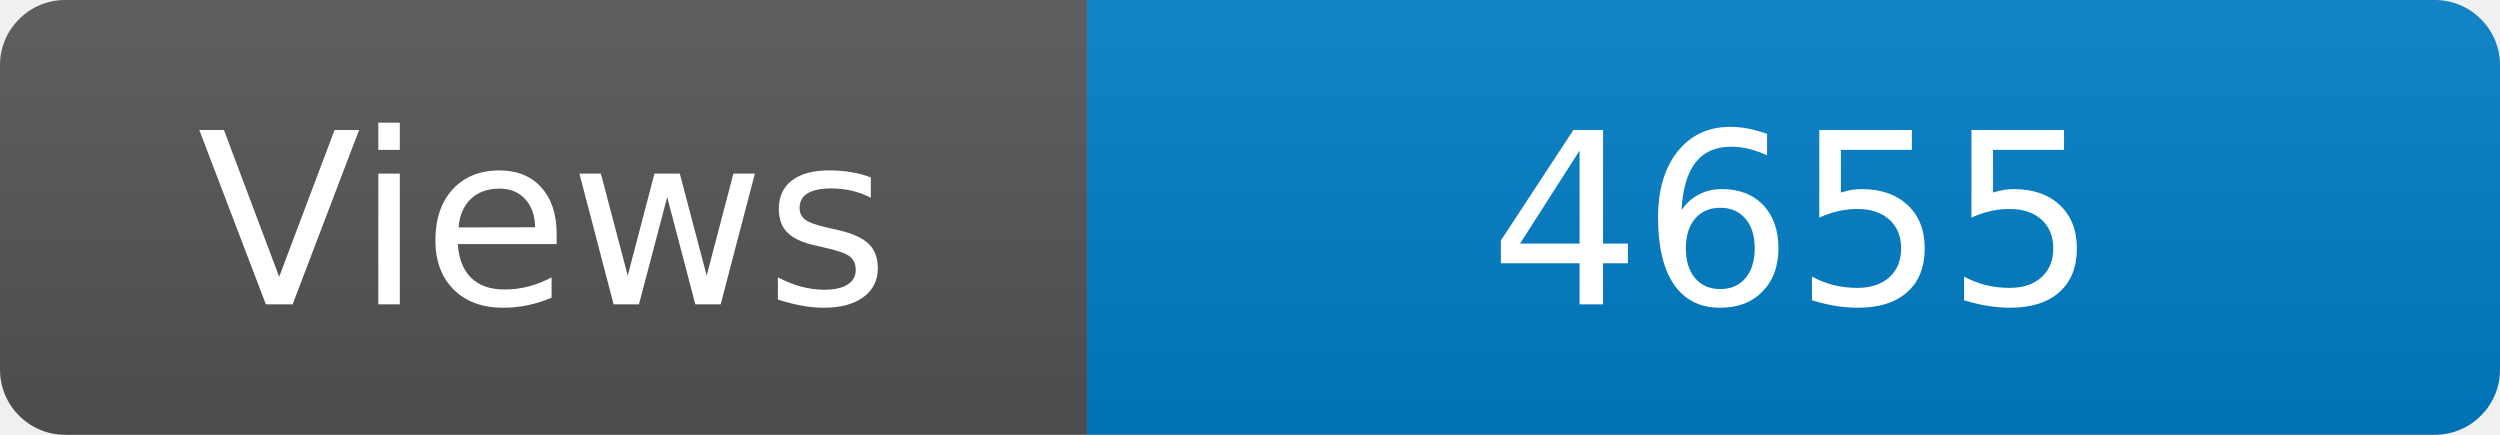
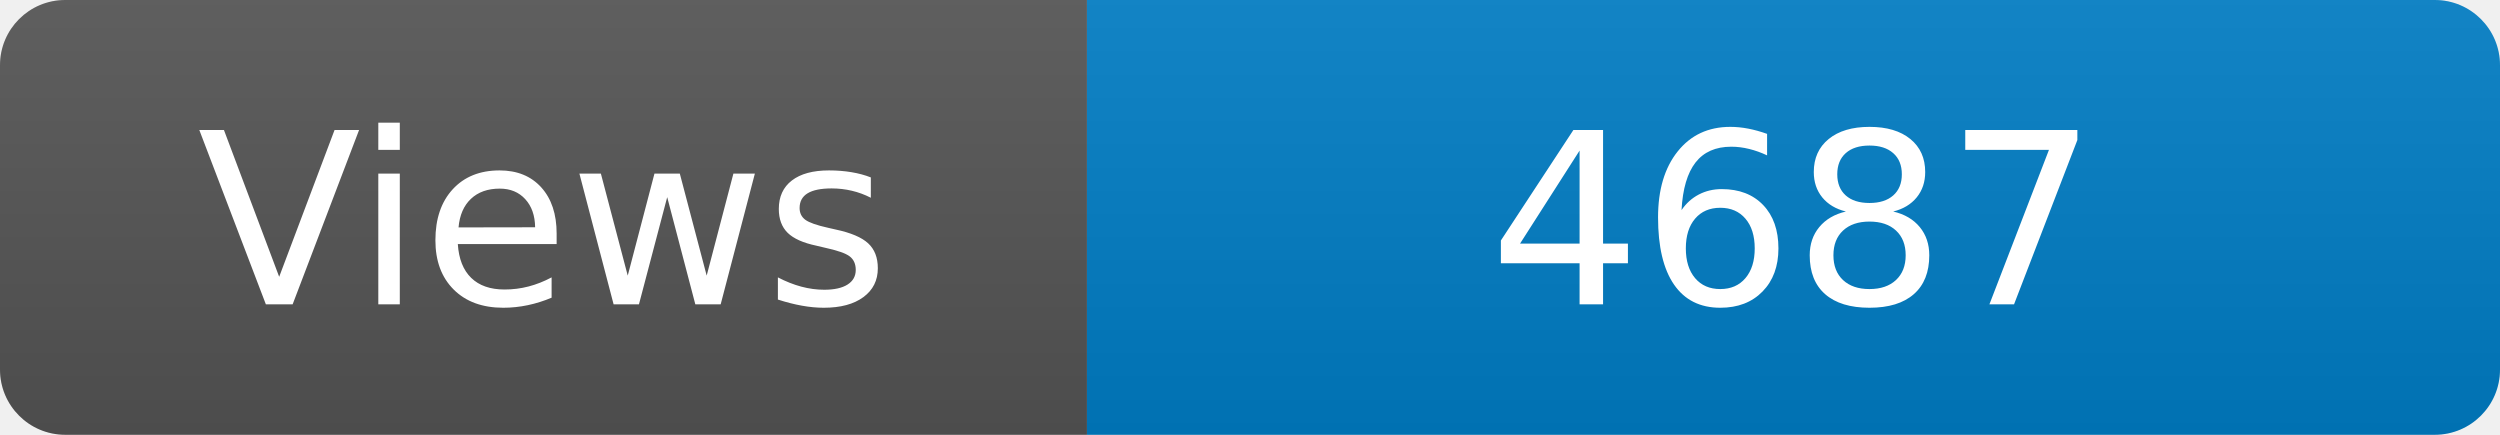
<svg xmlns="http://www.w3.org/2000/svg" width="115" height="20" role="img" aria-label="Maintained?: yes">
  <linearGradient id="s" x2="0" y2="100%">
    <stop offset="0" stop-color="#bbb" stop-opacity=".1" />
    <stop offset="1" stop-opacity=".1" />
  </linearGradient>
  <clipPath id="r">
    <rect width="115" height="20" rx="3" fill="#fff" />
  </clipPath>
  <g clip-path="url(#r)">
    <rect width="50" height="20" fill="#555" />
    <rect x="50" width="160" height="20" fill="#007ec6" />
    <rect width="115" height="20" fill="url(#s)" />
  </g>
  <g fill="#fff" text-anchor="middle" font-family="Verdana,Geneva,DejaVu Sans,sans-serif" font-size="110">
    <text x="250" y="140" transform="scale(.1)" fill="#fff">Views</text>
-     <text x="825" y="140" transform="scale(.1)" fill="#fff">4655</text>
+     <text x="825" y="140" transform="scale(.1)" fill="#fff">4687</text>
  </g>
</svg>
